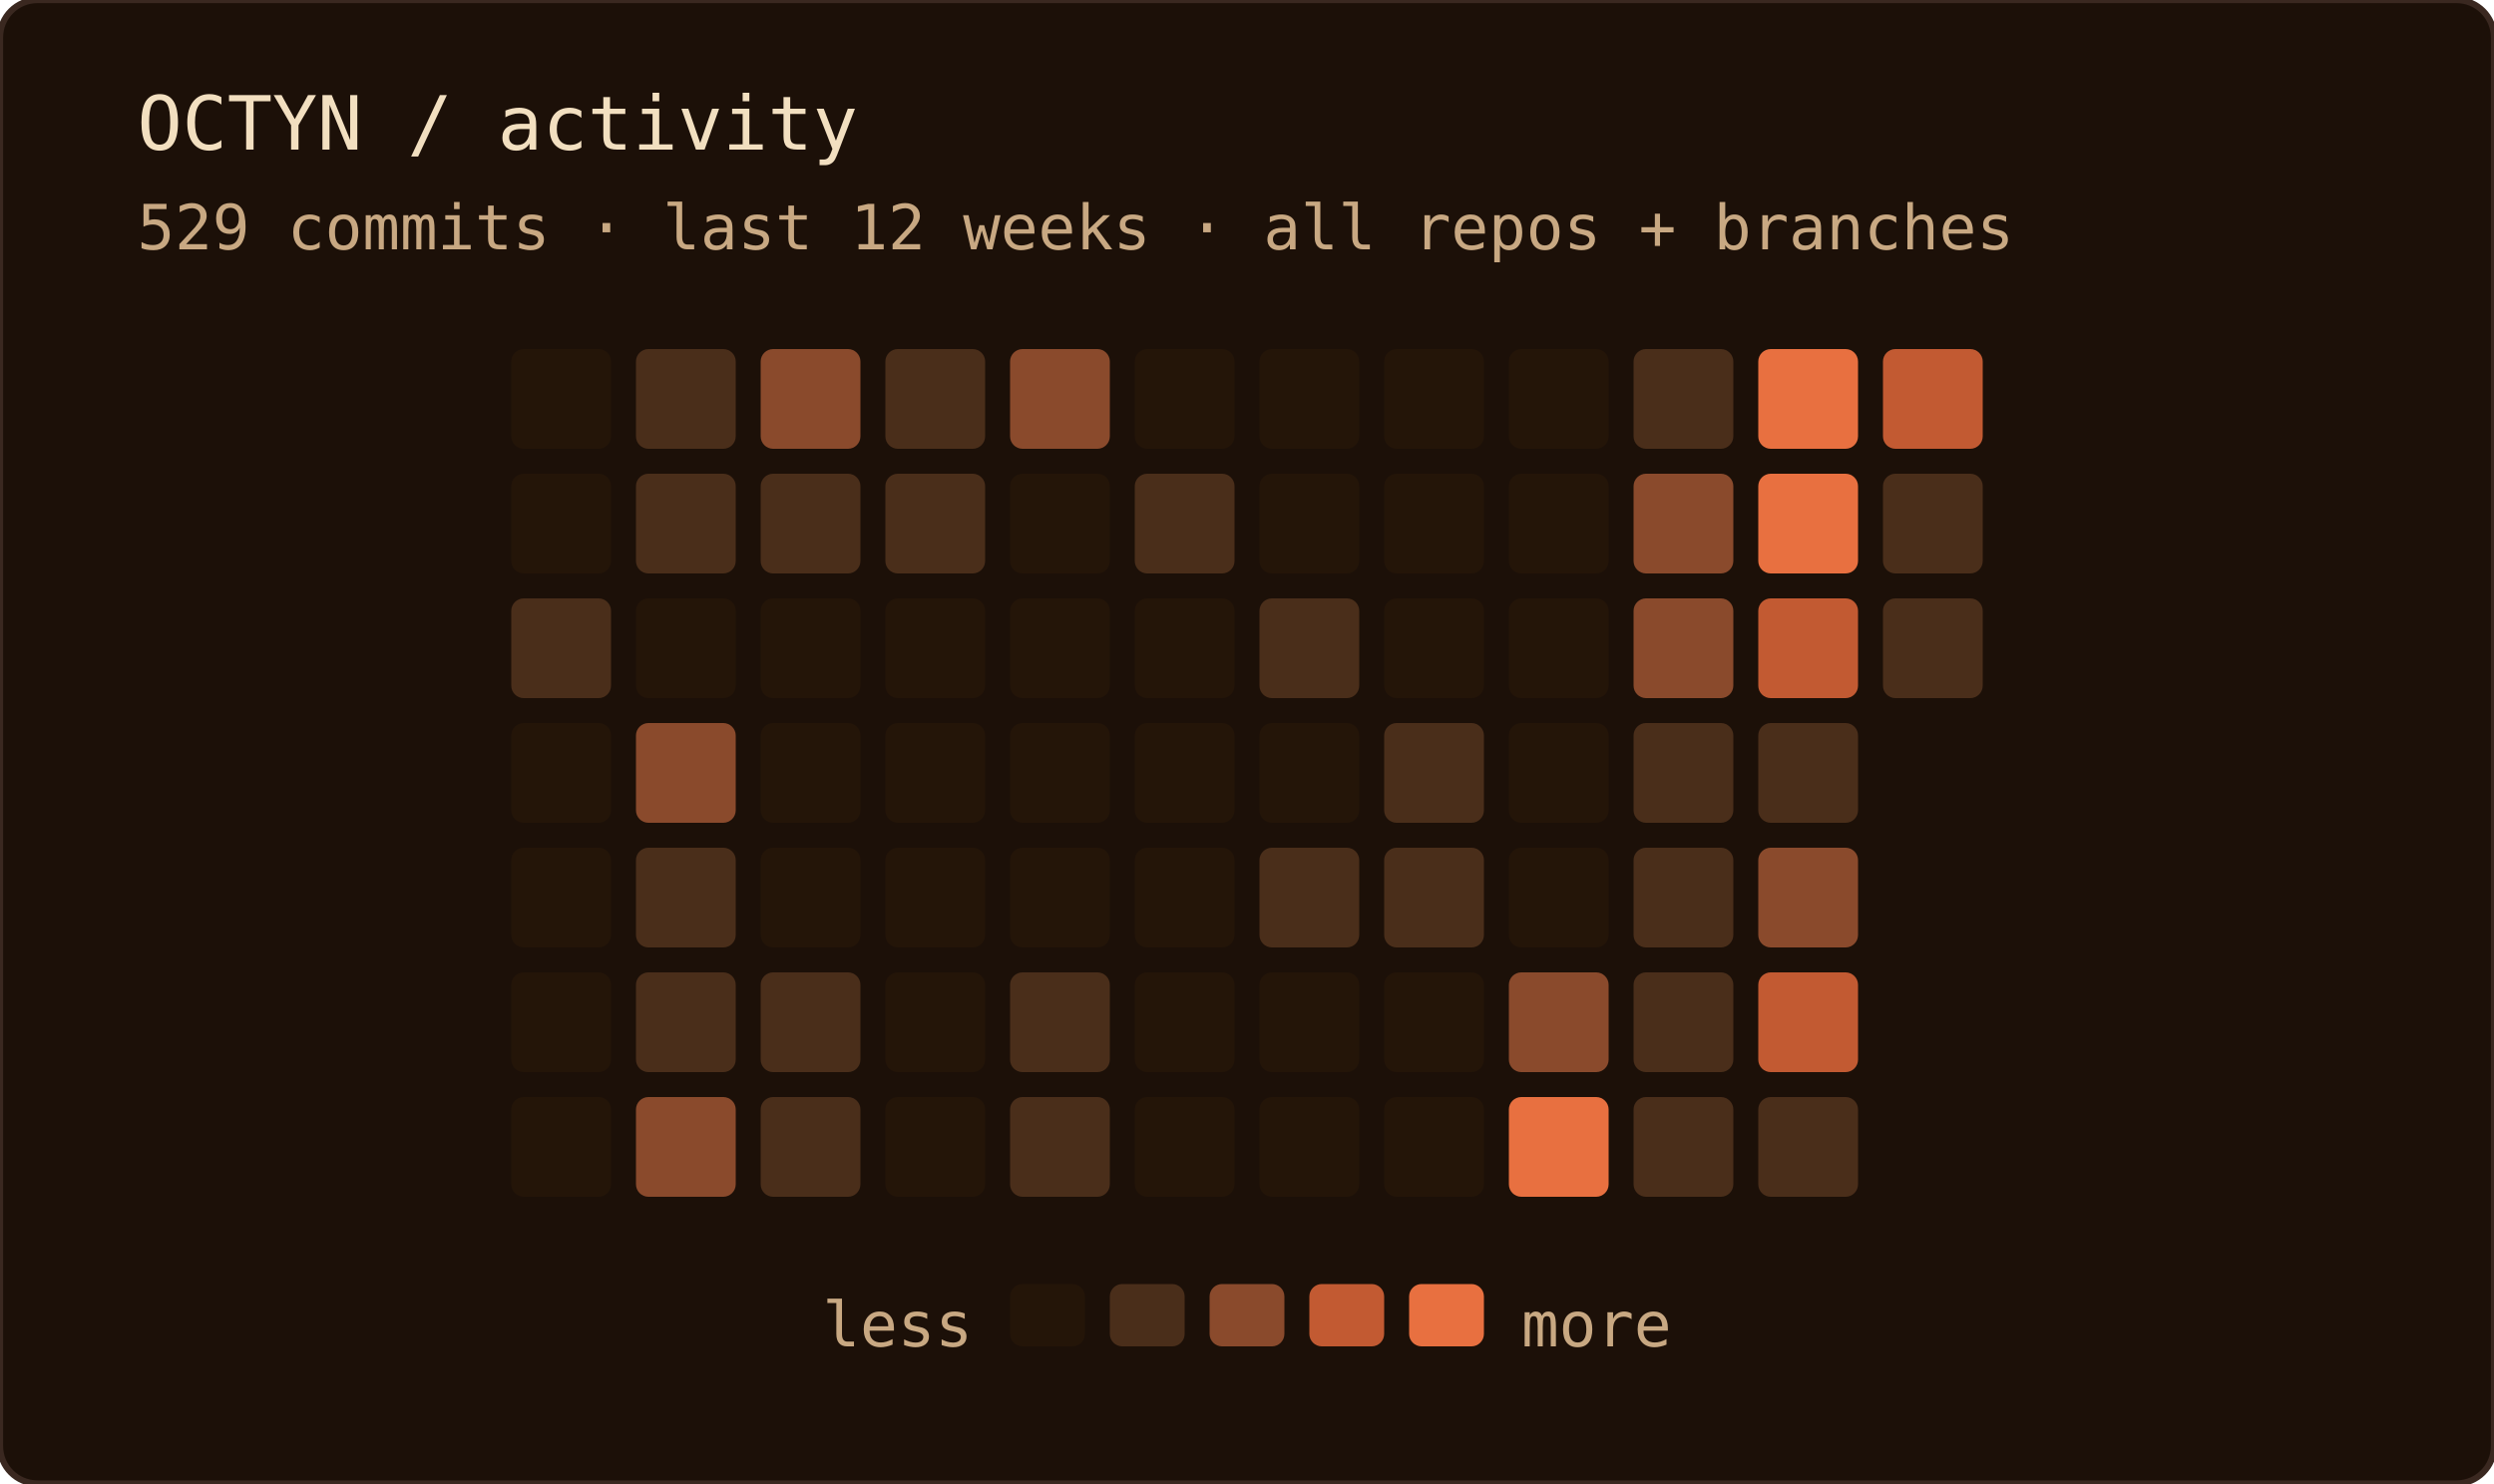
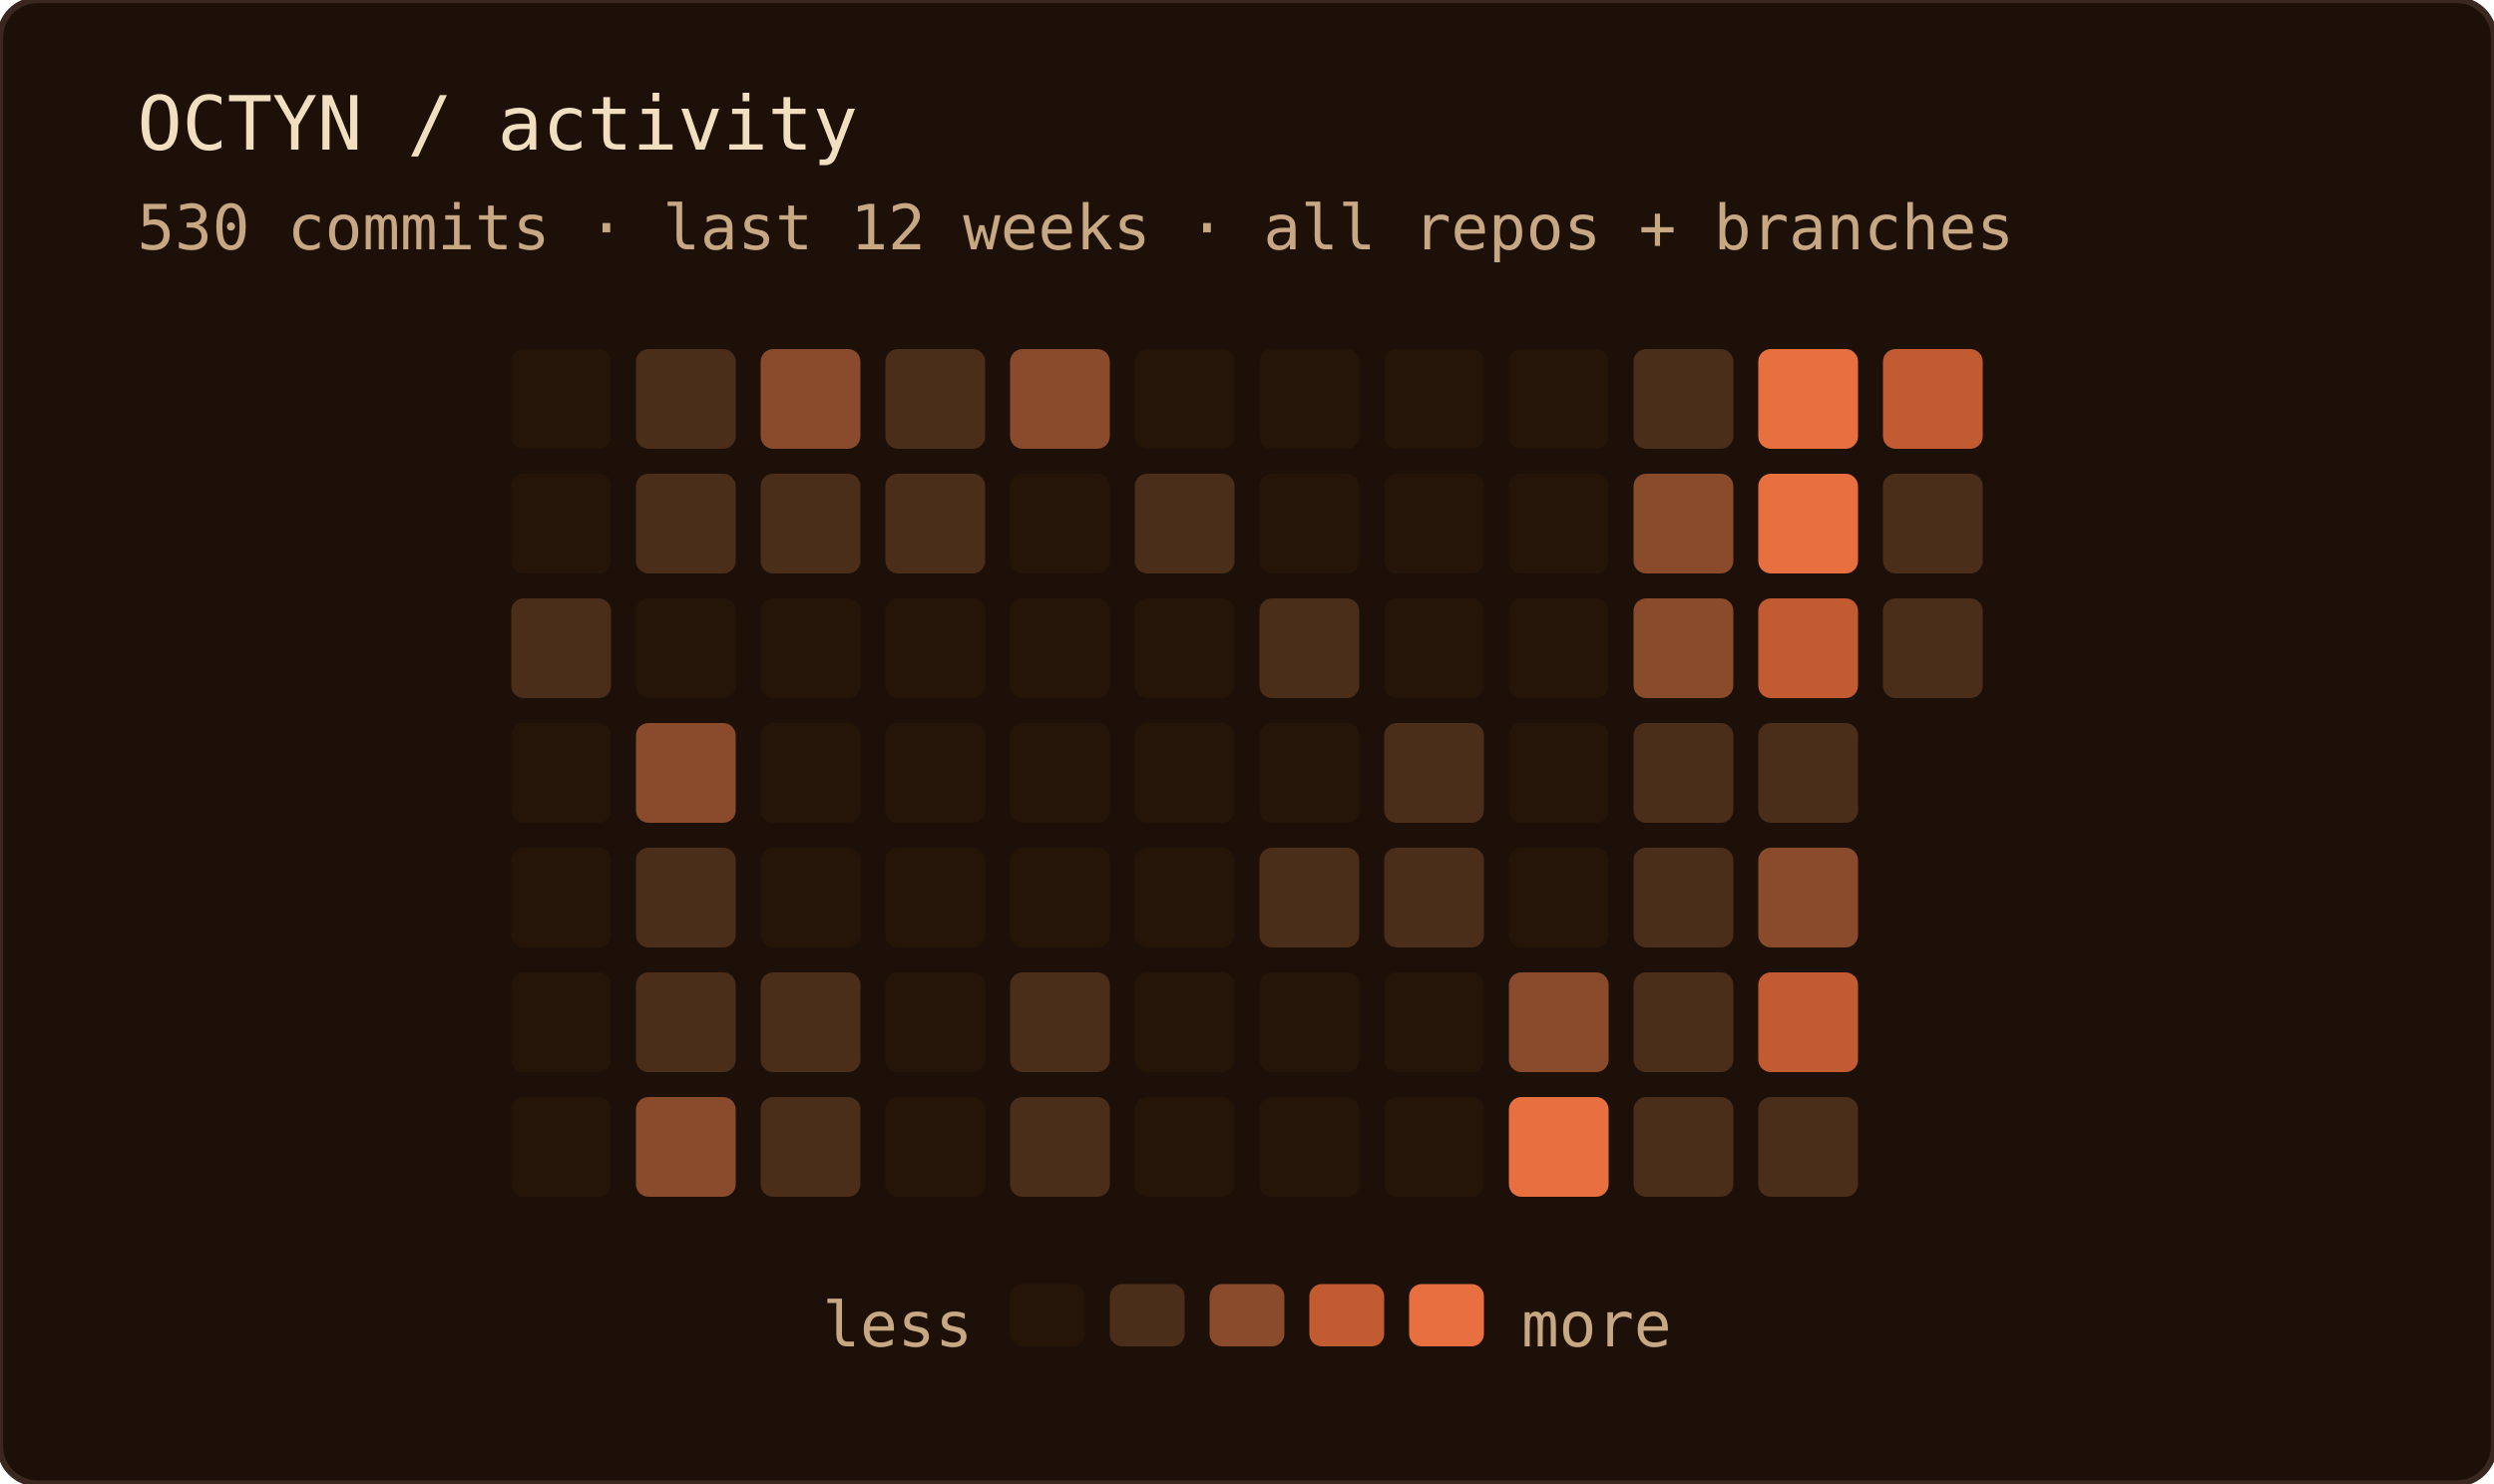
<svg xmlns="http://www.w3.org/2000/svg" width="400" height="238" role="img" aria-label="OCTYN commit activity — last 12 weeks · all repos + branches">
  <rect width="100%" height="100%" rx="6" fill="#1c1008" />
  <rect width="100%" height="100%" rx="6" fill="none" stroke="#3a2820" stroke-width="1" />
  <text x="22" y="24" font-family="'JetBrains Mono', 'Fira Code', ui-monospace, SFMono-Regular, Menlo, monospace" font-size="12" fill="#f2dfc0">OCTYN / activity</text>
-   <text x="22" y="40" font-family="'JetBrains Mono', 'Fira Code', ui-monospace, SFMono-Regular, Menlo, monospace" font-size="10" fill="#c8a882">529 commits · last 12 weeks · all repos + branches</text>
+   <text x="22" y="40" font-family="'JetBrains Mono', 'Fira Code', ui-monospace, SFMono-Regular, Menlo, monospace" font-size="10" fill="#c8a882">530 commits · last 12 weeks · all repos + branches</text>
  <rect x="82" y="56" width="16" height="16" rx="2" fill="#241508" />
  <rect x="82" y="76" width="16" height="16" rx="2" fill="#241508" />
  <rect x="82" y="96" width="16" height="16" rx="2" fill="#4a2e1a" />
  <rect x="82" y="116" width="16" height="16" rx="2" fill="#241508" />
  <rect x="82" y="136" width="16" height="16" rx="2" fill="#241508" />
  <rect x="82" y="156" width="16" height="16" rx="2" fill="#241508" />
  <rect x="82" y="176" width="16" height="16" rx="2" fill="#241508" />
  <rect x="102" y="56" width="16" height="16" rx="2" fill="#4a2e1a" />
  <rect x="102" y="76" width="16" height="16" rx="2" fill="#4a2e1a" />
  <rect x="102" y="96" width="16" height="16" rx="2" fill="#241508" />
  <rect x="102" y="116" width="16" height="16" rx="2" fill="#8a4a2c" />
  <rect x="102" y="136" width="16" height="16" rx="2" fill="#4a2e1a" />
  <rect x="102" y="156" width="16" height="16" rx="2" fill="#4a2e1a" />
  <rect x="102" y="176" width="16" height="16" rx="2" fill="#8a4a2c" />
  <rect x="122" y="56" width="16" height="16" rx="2" fill="#8a4a2c" />
  <rect x="122" y="76" width="16" height="16" rx="2" fill="#4a2e1a" />
  <rect x="122" y="96" width="16" height="16" rx="2" fill="#241508" />
  <rect x="122" y="116" width="16" height="16" rx="2" fill="#241508" />
  <rect x="122" y="136" width="16" height="16" rx="2" fill="#241508" />
  <rect x="122" y="156" width="16" height="16" rx="2" fill="#4a2e1a" />
  <rect x="122" y="176" width="16" height="16" rx="2" fill="#4a2e1a" />
  <rect x="142" y="56" width="16" height="16" rx="2" fill="#4a2e1a" />
  <rect x="142" y="76" width="16" height="16" rx="2" fill="#4a2e1a" />
  <rect x="142" y="96" width="16" height="16" rx="2" fill="#241508" />
  <rect x="142" y="116" width="16" height="16" rx="2" fill="#241508" />
  <rect x="142" y="136" width="16" height="16" rx="2" fill="#241508" />
  <rect x="142" y="156" width="16" height="16" rx="2" fill="#241508" />
  <rect x="142" y="176" width="16" height="16" rx="2" fill="#241508" />
  <rect x="162" y="56" width="16" height="16" rx="2" fill="#8a4a2c" />
  <rect x="162" y="76" width="16" height="16" rx="2" fill="#241508" />
  <rect x="162" y="96" width="16" height="16" rx="2" fill="#241508" />
  <rect x="162" y="116" width="16" height="16" rx="2" fill="#241508" />
  <rect x="162" y="136" width="16" height="16" rx="2" fill="#241508" />
  <rect x="162" y="156" width="16" height="16" rx="2" fill="#4a2e1a" />
  <rect x="162" y="176" width="16" height="16" rx="2" fill="#4a2e1a" />
  <rect x="182" y="56" width="16" height="16" rx="2" fill="#241508" />
  <rect x="182" y="76" width="16" height="16" rx="2" fill="#4a2e1a" />
  <rect x="182" y="96" width="16" height="16" rx="2" fill="#241508" />
  <rect x="182" y="116" width="16" height="16" rx="2" fill="#241508" />
  <rect x="182" y="136" width="16" height="16" rx="2" fill="#241508" />
  <rect x="182" y="156" width="16" height="16" rx="2" fill="#241508" />
  <rect x="182" y="176" width="16" height="16" rx="2" fill="#241508" />
  <rect x="202" y="56" width="16" height="16" rx="2" fill="#241508" />
  <rect x="202" y="76" width="16" height="16" rx="2" fill="#241508" />
  <rect x="202" y="96" width="16" height="16" rx="2" fill="#4a2e1a" />
  <rect x="202" y="116" width="16" height="16" rx="2" fill="#241508" />
  <rect x="202" y="136" width="16" height="16" rx="2" fill="#4a2e1a" />
  <rect x="202" y="156" width="16" height="16" rx="2" fill="#241508" />
  <rect x="202" y="176" width="16" height="16" rx="2" fill="#241508" />
  <rect x="222" y="56" width="16" height="16" rx="2" fill="#241508" />
  <rect x="222" y="76" width="16" height="16" rx="2" fill="#241508" />
  <rect x="222" y="96" width="16" height="16" rx="2" fill="#241508" />
  <rect x="222" y="116" width="16" height="16" rx="2" fill="#4a2e1a" />
  <rect x="222" y="136" width="16" height="16" rx="2" fill="#4a2e1a" />
  <rect x="222" y="156" width="16" height="16" rx="2" fill="#241508" />
  <rect x="222" y="176" width="16" height="16" rx="2" fill="#241508" />
  <rect x="242" y="56" width="16" height="16" rx="2" fill="#241508" />
  <rect x="242" y="76" width="16" height="16" rx="2" fill="#241508" />
  <rect x="242" y="96" width="16" height="16" rx="2" fill="#241508" />
  <rect x="242" y="116" width="16" height="16" rx="2" fill="#241508" />
  <rect x="242" y="136" width="16" height="16" rx="2" fill="#241508" />
  <rect x="242" y="156" width="16" height="16" rx="2" fill="#8a4a2c" />
  <rect x="242" y="176" width="16" height="16" rx="2" fill="#e87040" />
  <rect x="262" y="56" width="16" height="16" rx="2" fill="#4a2e1a" />
  <rect x="262" y="76" width="16" height="16" rx="2" fill="#8a4a2c" />
  <rect x="262" y="96" width="16" height="16" rx="2" fill="#8a4a2c" />
  <rect x="262" y="116" width="16" height="16" rx="2" fill="#4a2e1a" />
  <rect x="262" y="136" width="16" height="16" rx="2" fill="#4a2e1a" />
  <rect x="262" y="156" width="16" height="16" rx="2" fill="#4a2e1a" />
  <rect x="262" y="176" width="16" height="16" rx="2" fill="#4a2e1a" />
  <rect x="282" y="56" width="16" height="16" rx="2" fill="#e87040" />
  <rect x="282" y="76" width="16" height="16" rx="2" fill="#e87040" />
  <rect x="282" y="96" width="16" height="16" rx="2" fill="#c25a32" />
  <rect x="282" y="116" width="16" height="16" rx="2" fill="#4a2e1a" />
  <rect x="282" y="136" width="16" height="16" rx="2" fill="#8a4a2c" />
  <rect x="282" y="156" width="16" height="16" rx="2" fill="#c25a32" />
  <rect x="282" y="176" width="16" height="16" rx="2" fill="#4a2e1a" />
  <rect x="302" y="56" width="16" height="16" rx="2" fill="#c25a32" />
  <rect x="302" y="76" width="16" height="16" rx="2" fill="#4a2e1a" />
  <rect x="302" y="96" width="16" height="16" rx="2" fill="#4a2e1a" />
  <text x="156" y="216" text-anchor="end" font-family="'JetBrains Mono', 'Fira Code', ui-monospace, SFMono-Regular, Menlo, monospace" font-size="10" fill="#c8a882">less</text>
  <rect x="162" y="206" width="12" height="10" rx="2" fill="#241508" />
  <rect x="178" y="206" width="12" height="10" rx="2" fill="#4a2e1a" />
  <rect x="194" y="206" width="12" height="10" rx="2" fill="#8a4a2c" />
  <rect x="210" y="206" width="12" height="10" rx="2" fill="#c25a32" />
  <rect x="226" y="206" width="12" height="10" rx="2" fill="#e87040" />
  <text x="244" y="216" font-family="'JetBrains Mono', 'Fira Code', ui-monospace, SFMono-Regular, Menlo, monospace" font-size="10" fill="#c8a882">more</text>
</svg>
